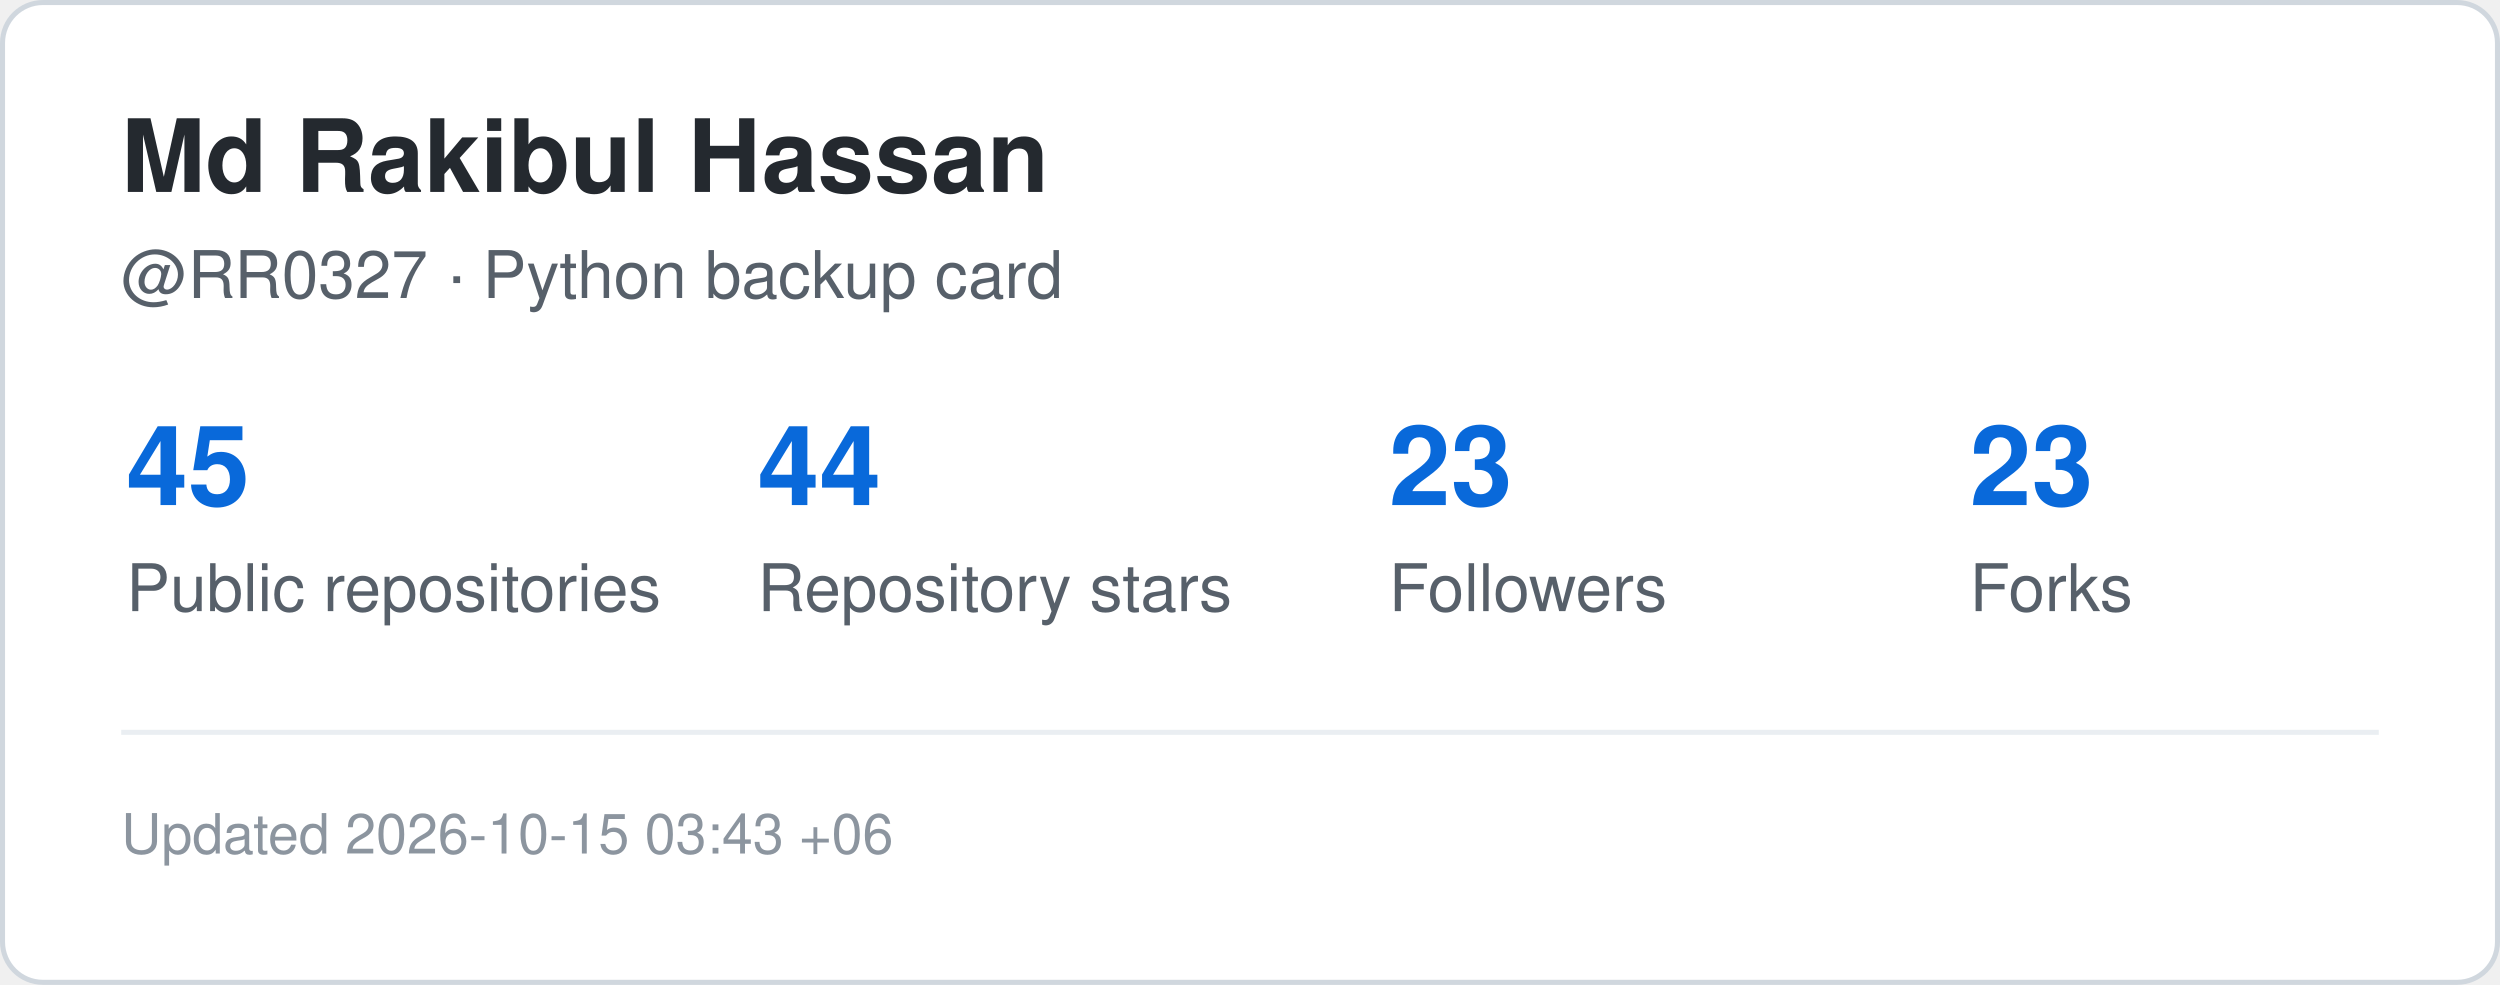
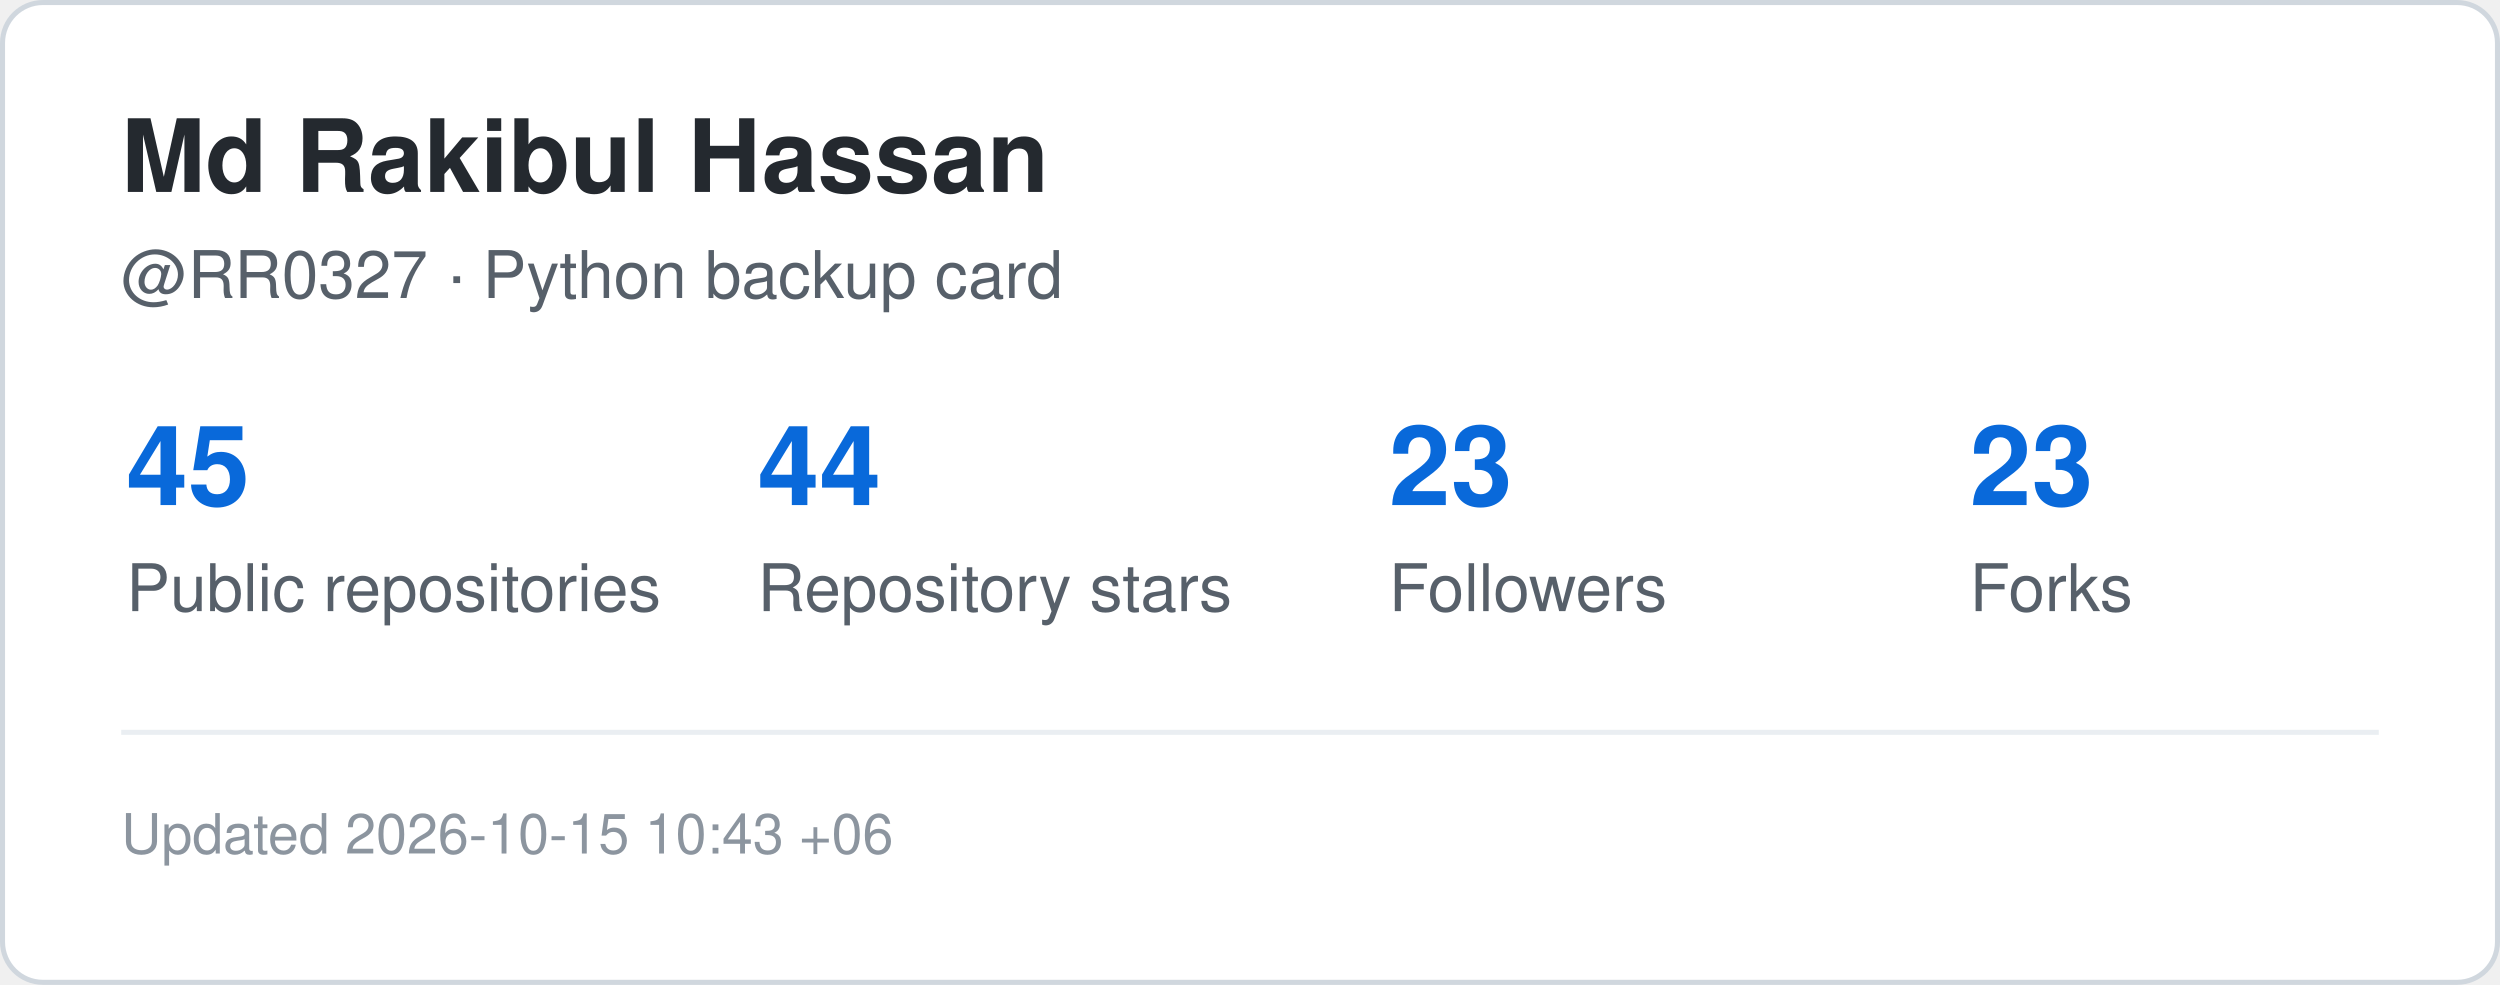
<svg xmlns="http://www.w3.org/2000/svg" width="495" height="195" viewBox="0 0 495 195" role="img" aria-label="GitHub statistics for RR0327">
  <rect x="0.5" y="0.5" width="494" height="194" rx="8" fill="#ffffff" stroke="#d0d7de" />
  <style>
    .title {
      font: 700 20px -apple-system,BlinkMacSystemFont,"Segoe UI",Helvetica,Arial,sans-serif;
      fill: #24292f;
    }
    .label {
      font: 500 13px -apple-system,BlinkMacSystemFont,"Segoe UI",Helvetica,Arial,sans-serif;
      fill: #57606a;
    }
    .value {
      font: 700 22px -apple-system,BlinkMacSystemFont,"Segoe UI",Helvetica,Arial,sans-serif;
      fill: #0969da;
    }
    .small {
      font: 400 11px -apple-system,BlinkMacSystemFont,"Segoe UI",Helvetica,Arial,sans-serif;
      fill: #8c959f;
    }
  </style>
  <text x="24" y="38" class="title">Md Rakibul Hassan</text>
  <text x="24" y="59" class="label">@RR0327 · Python backup card</text>
  <text x="25" y="100" class="value">45</text>
  <text x="25" y="121" class="label">Public repositories</text>
  <text x="150" y="100" class="value">44</text>
  <text x="150" y="121" class="label">Repository stars</text>
  <text x="275" y="100" class="value">23</text>
  <text x="275" y="121" class="label">Followers</text>
  <text x="390" y="100" class="value">23</text>
  <text x="390" y="121" class="label">Forks</text>
  <line x1="24" y1="145" x2="471" y2="145" stroke="#eaeef2" />
  <text x="24" y="169" class="small">
-     Updated 2026-10-15 03:43 +06
+     Updated 2026-10-15 10:43 +06
  </text>
</svg>
